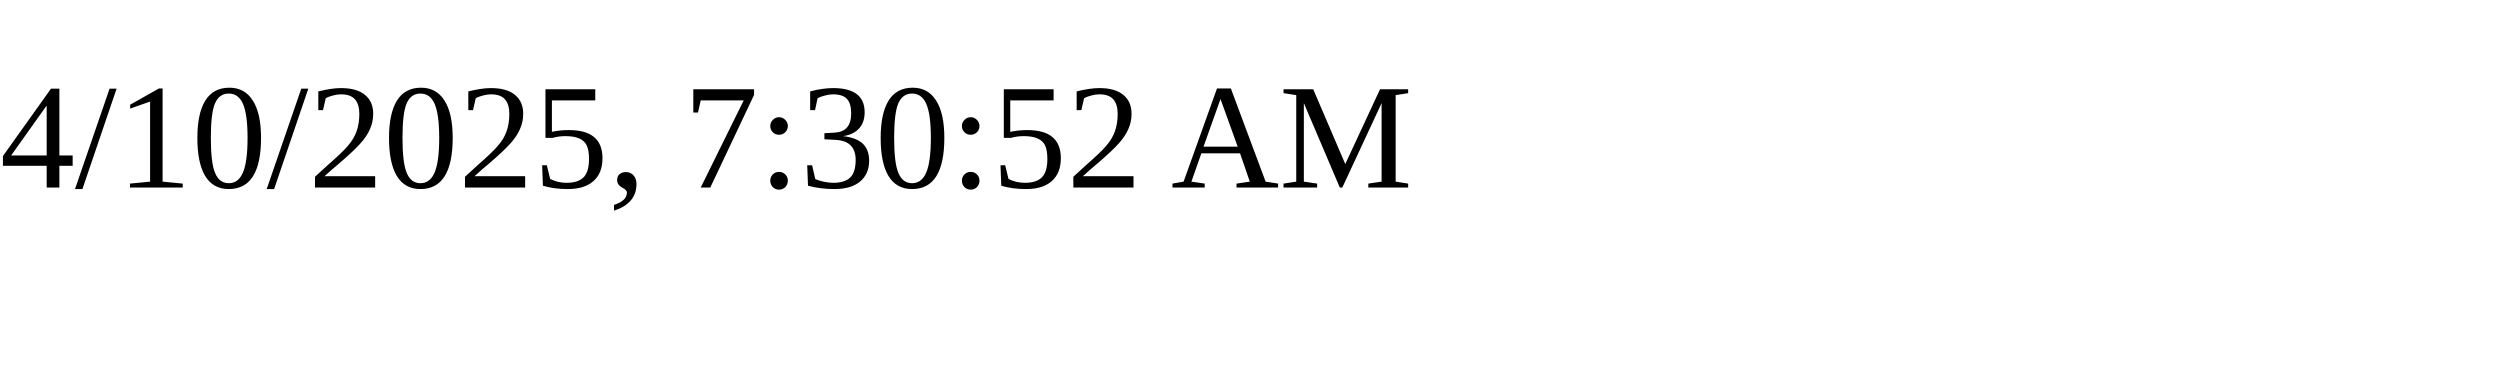
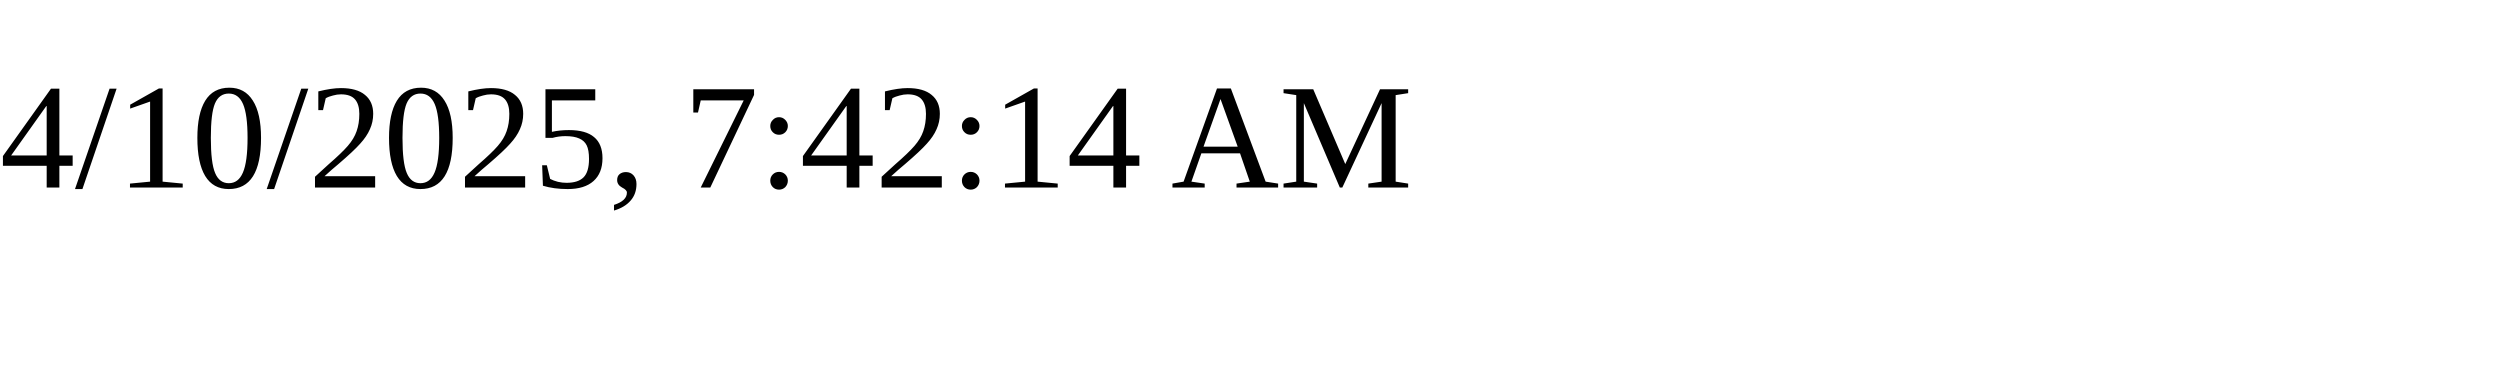
<svg xmlns="http://www.w3.org/2000/svg" height="30" width="200">
-   <text x="0" y="15">4/10/2025, 7:30:52 AM</text>
+   <text x="0" y="15">4/10/2025, 7:42:14 AM</text>
</svg>
